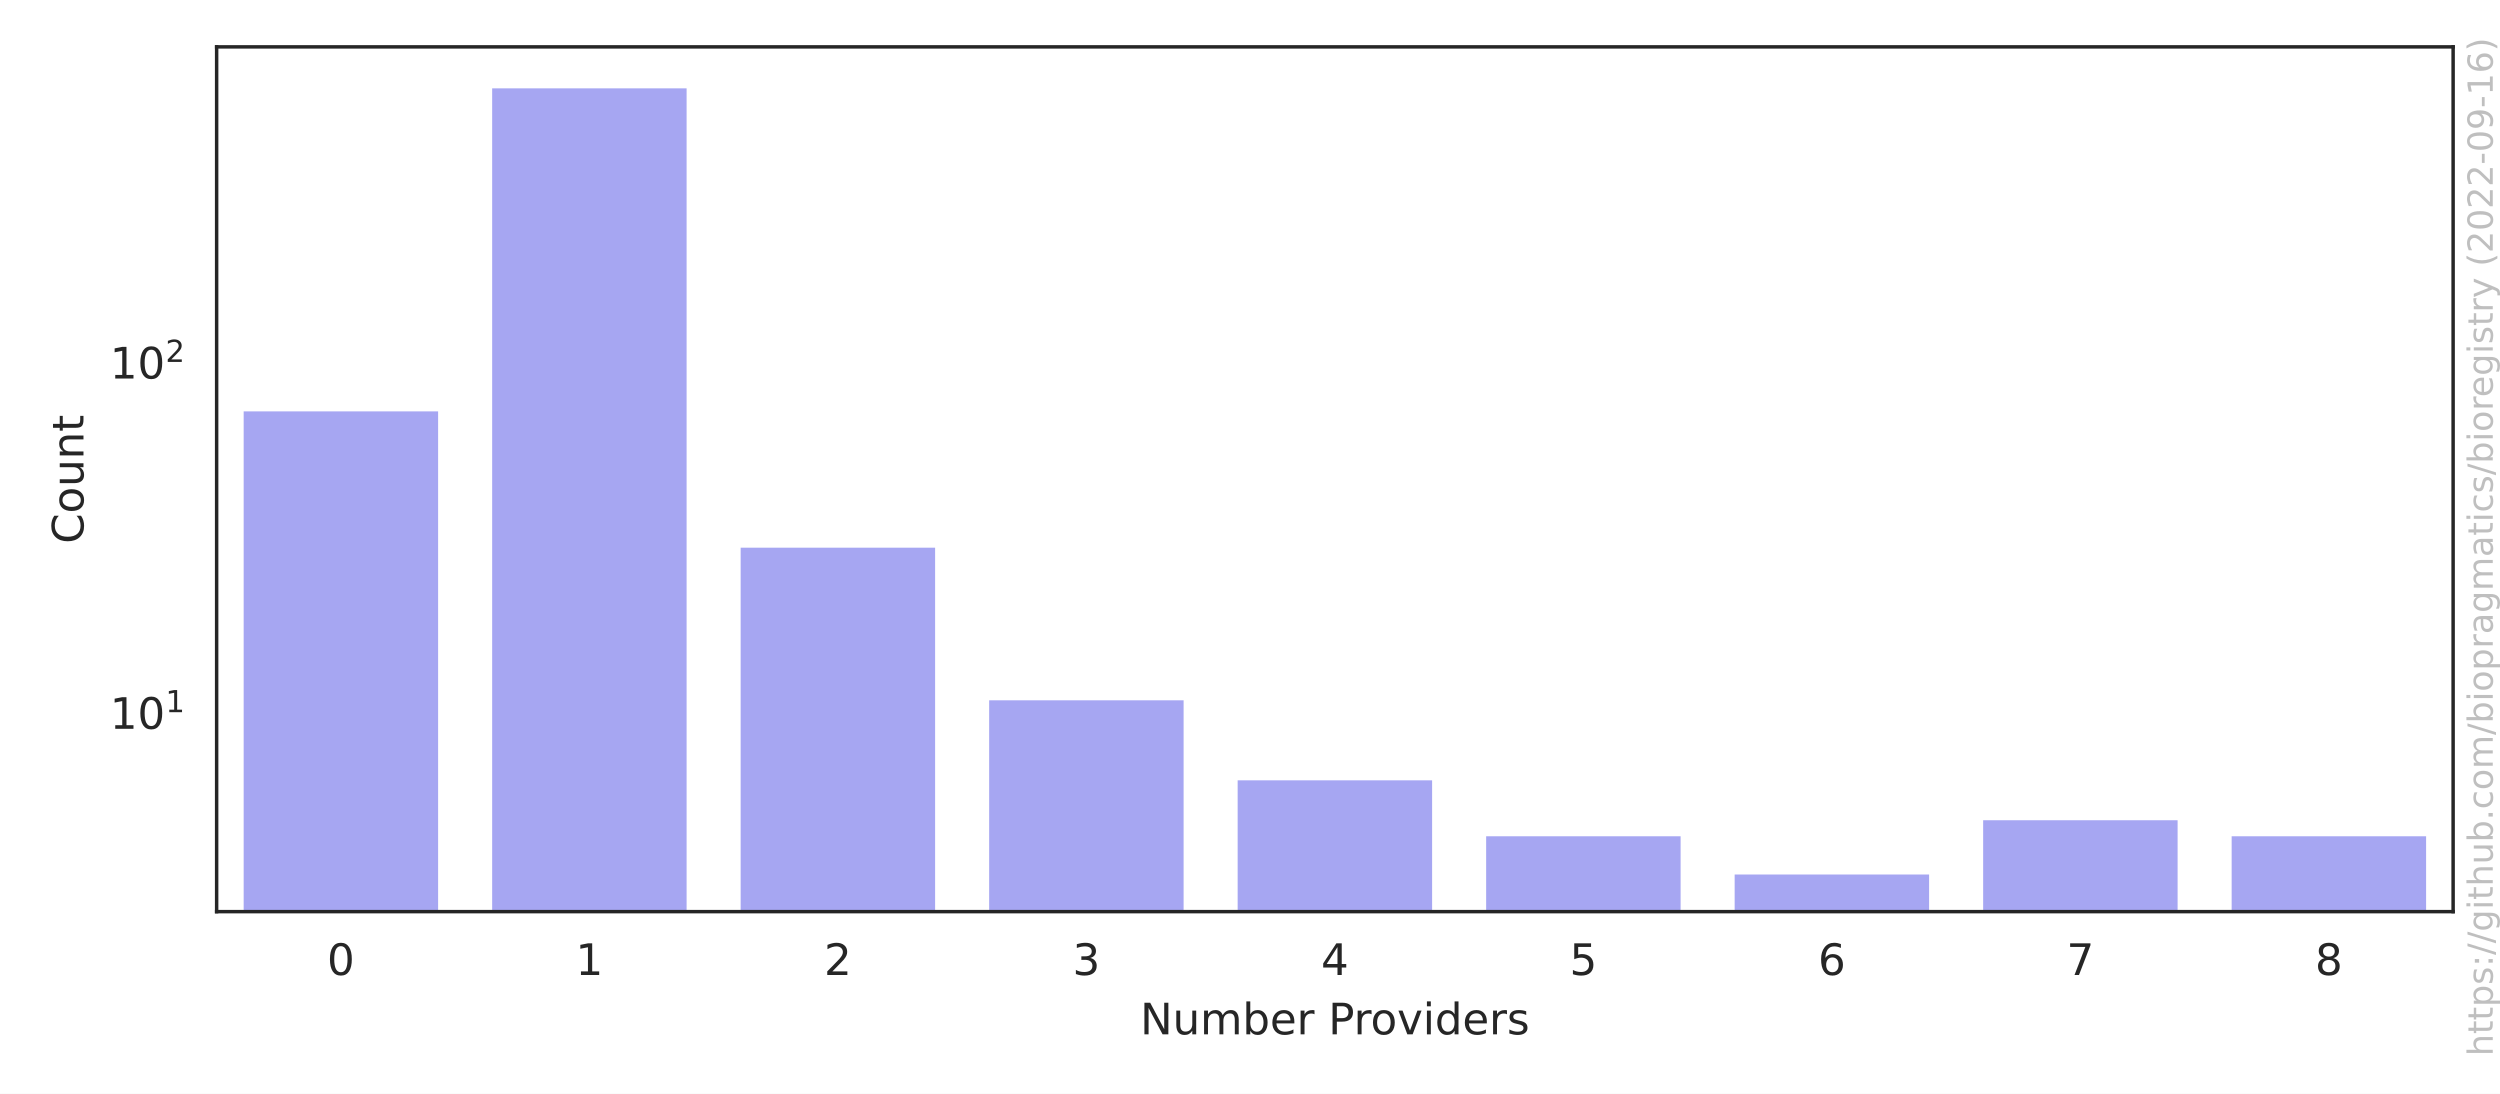
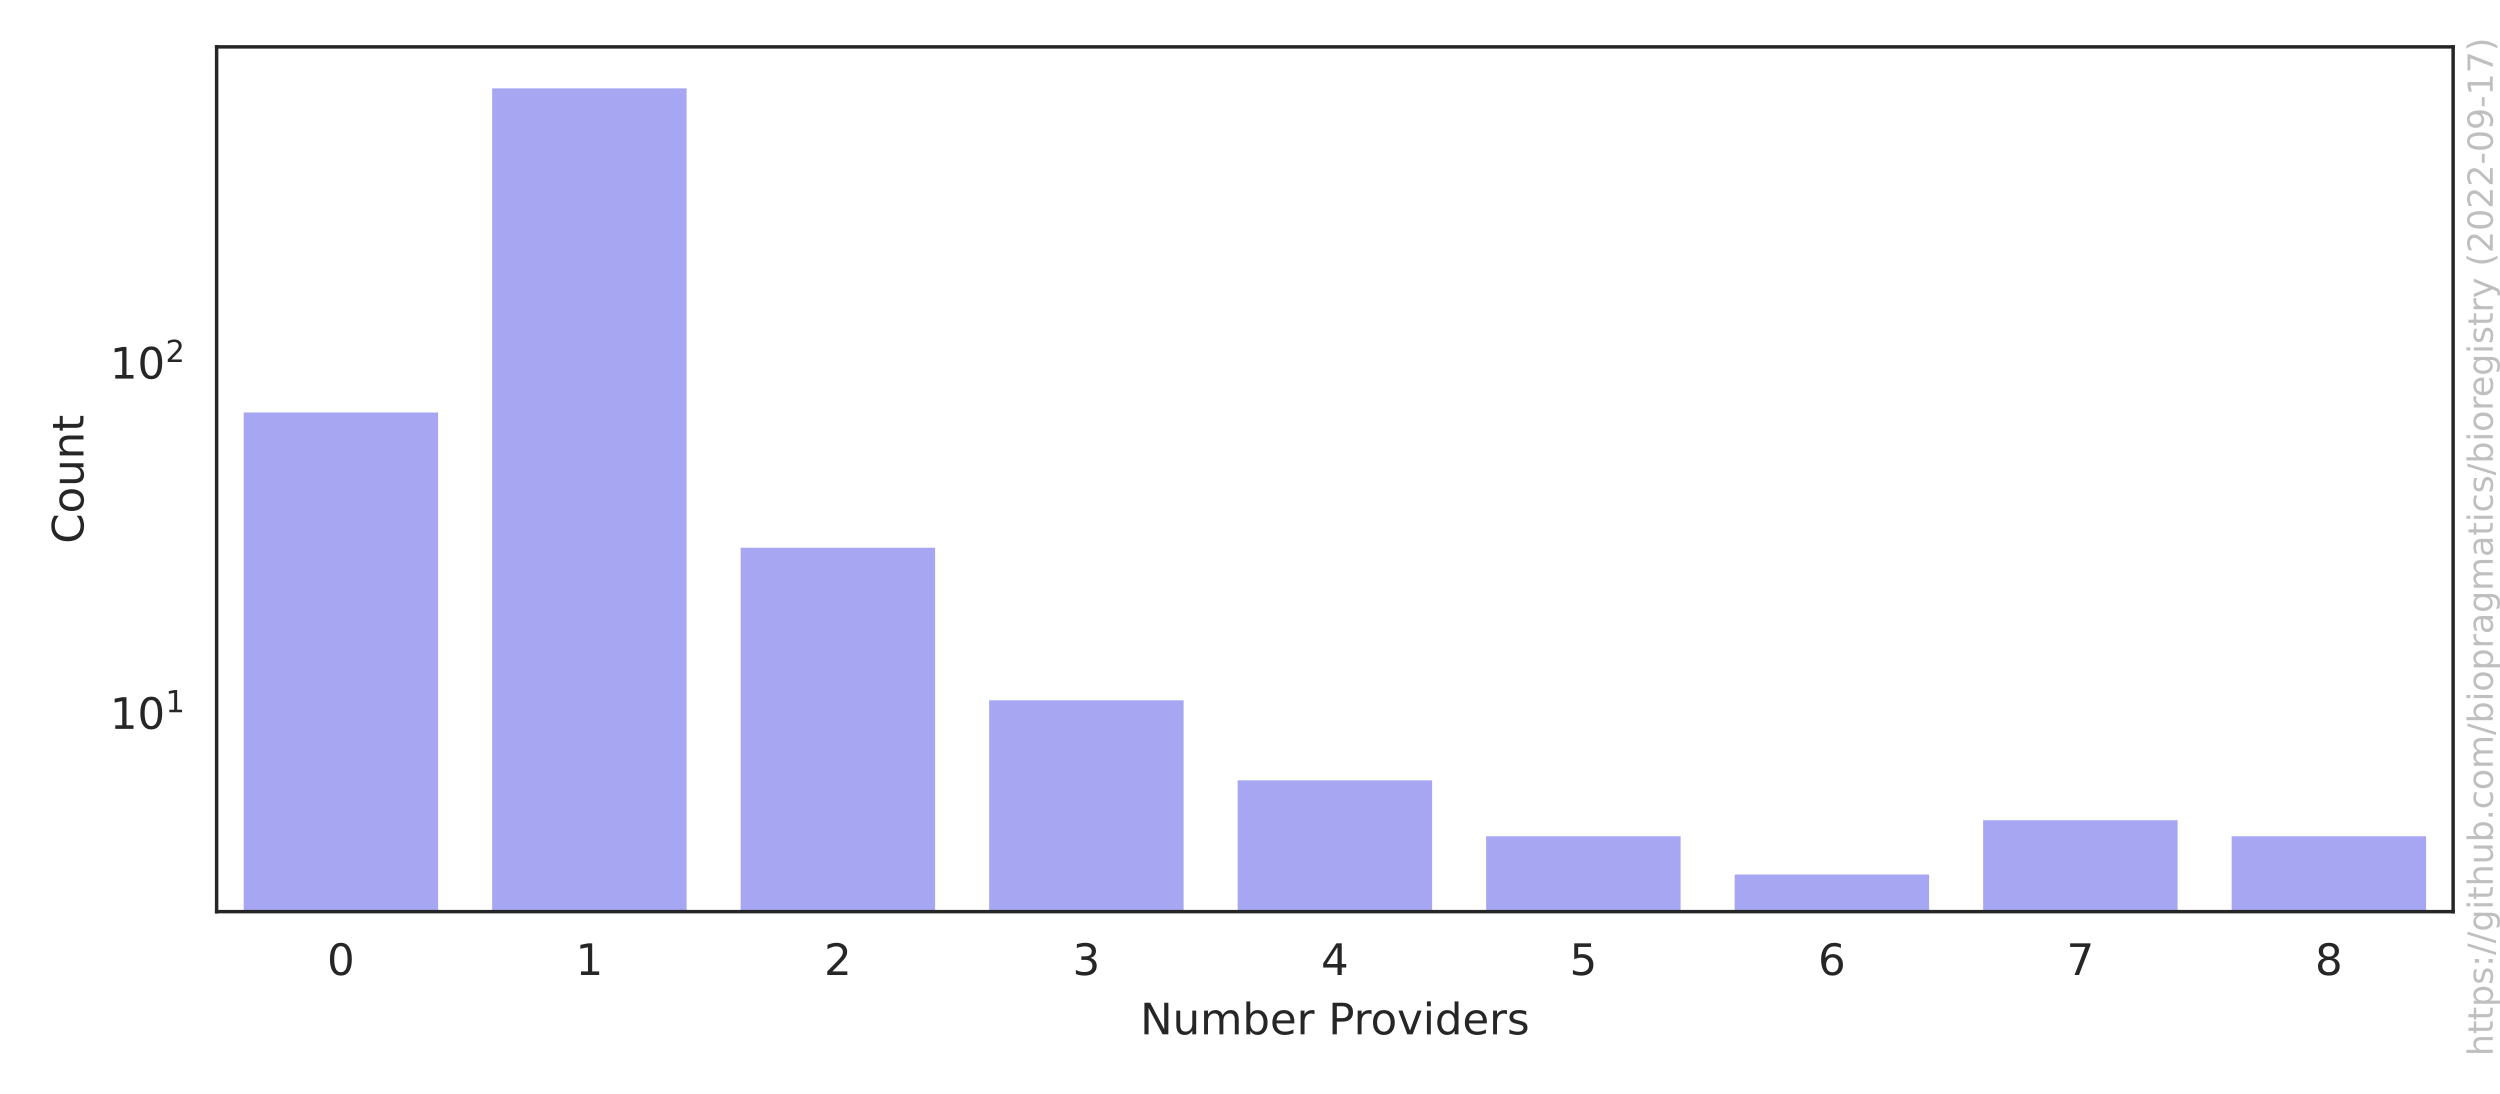
<svg xmlns="http://www.w3.org/2000/svg" xmlns:xlink="http://www.w3.org/1999/xlink" width="576pt" height="252pt" viewBox="0 0 576 252" version="1.1">
  <defs>
    <style type="text/css">*{stroke-linejoin: round; stroke-linecap: butt}</style>
  </defs>
  <g id="figure_1">
    <g id="patch_1">
      <path d="M 0 252  L 576 252  L 576 0  L 0 0  z " style="fill: #ffffff" />
    </g>
    <g id="axes_1">
      <g id="patch_2">
        <path d="M 49.913 210.04  L 565.2 210.04  L 565.2 10.8  L 49.913 10.8  z " style="fill: #ffffff" />
      </g>
      <g id="matplotlib.axis_1">
        <g id="xtick_1">
          <g id="text_1">
            <g style="fill: #262626" transform="translate(75.35851 224.6384) scale(0.1 -0.1)">
              <defs>
                <path id="DejaVuSans-30" d="M 2034 4250  Q 1547 4250 1301 3770  Q 1056 3291 1056 2328  Q 1056 1369 1301 889  Q 1547 409 2034 409  Q 2525 409 2770 889  Q 3016 1369 3016 2328  Q 3016 3291 2770 3770  Q 2525 4250 2034 4250  z M 2034 4750  Q 2819 4750 3233 4129  Q 3647 3509 3647 2328  Q 3647 1150 3233 529  Q 2819 -91 2034 -91  Q 1250 -91 836 529  Q 422 1150 422 2328  Q 422 3509 836 4129  Q 1250 4750 2034 4750  z " transform="scale(0.015625)" />
              </defs>
              <use xlink:href="#DejaVuSans-30" />
            </g>
          </g>
        </g>
        <g id="xtick_2">
          <g id="text_2">
            <g style="fill: #262626" transform="translate(132.6127 224.6384) scale(0.1 -0.1)">
              <defs>
                <path id="DejaVuSans-31" d="M 794 531  L 1825 531  L 1825 4091  L 703 3866  L 703 4441  L 1819 4666  L 2450 4666  L 2450 531  L 3481 531  L 3481 0  L 794 0  L 794 531  z " transform="scale(0.015625)" />
              </defs>
              <use xlink:href="#DejaVuSans-31" />
            </g>
          </g>
        </g>
        <g id="xtick_3">
          <g id="text_3">
            <g style="fill: #262626" transform="translate(189.8668 224.6384) scale(0.1 -0.1)">
              <defs>
                <path id="DejaVuSans-32" d="M 1228 531  L 3431 531  L 3431 0  L 469 0  L 469 531  Q 828 903 1448 1529  Q 2069 2156 2228 2338  Q 2531 2678 2651 2914  Q 2772 3150 2772 3378  Q 2772 3750 2511 3984  Q 2250 4219 1831 4219  Q 1534 4219 1204 4116  Q 875 4013 500 3803  L 500 4441  Q 881 4594 1212 4672  Q 1544 4750 1819 4750  Q 2544 4750 2975 4387  Q 3406 4025 3406 3419  Q 3406 3131 3298 2873  Q 3191 2616 2906 2266  Q 2828 2175 2409 1742  Q 1991 1309 1228 531  z " transform="scale(0.015625)" />
              </defs>
              <use xlink:href="#DejaVuSans-32" />
            </g>
          </g>
        </g>
        <g id="xtick_4">
          <g id="text_4">
            <g style="fill: #262626" transform="translate(247.1209 224.6384) scale(0.1 -0.1)">
              <defs>
                <path id="DejaVuSans-33" d="M 2597 2516  Q 3050 2419 3304 2112  Q 3559 1806 3559 1356  Q 3559 666 3084 287  Q 2609 -91 1734 -91  Q 1441 -91 1130 -33  Q 819 25 488 141  L 488 750  Q 750 597 1062 519  Q 1375 441 1716 441  Q 2309 441 2620 675  Q 2931 909 2931 1356  Q 2931 1769 2642 2001  Q 2353 2234 1838 2234  L 1294 2234  L 1294 2753  L 1863 2753  Q 2328 2753 2575 2939  Q 2822 3125 2822 3475  Q 2822 3834 2567 4026  Q 2313 4219 1838 4219  Q 1578 4219 1281 4162  Q 984 4106 628 3988  L 628 4550  Q 988 4650 1302 4700  Q 1616 4750 1894 4750  Q 2613 4750 3031 4423  Q 3450 4097 3450 3541  Q 3450 3153 3228 2886  Q 3006 2619 2597 2516  z " transform="scale(0.015625)" />
              </defs>
              <use xlink:href="#DejaVuSans-33" />
            </g>
          </g>
        </g>
        <g id="xtick_5">
          <g id="text_5">
            <g style="fill: #262626" transform="translate(304.3751 224.6384) scale(0.1 -0.1)">
              <defs>
                <path id="DejaVuSans-34" d="M 2419 4116  L 825 1625  L 2419 1625  L 2419 4116  z M 2253 4666  L 3047 4666  L 3047 1625  L 3713 1625  L 3713 1100  L 3047 1100  L 3047 0  L 2419 0  L 2419 1100  L 313 1100  L 313 1709  L 2253 4666  z " transform="scale(0.015625)" />
              </defs>
              <use xlink:href="#DejaVuSans-34" />
            </g>
          </g>
        </g>
        <g id="xtick_6">
          <g id="text_6">
            <g style="fill: #262626" transform="translate(361.6292 224.6384) scale(0.1 -0.1)">
              <defs>
                <path id="DejaVuSans-35" d="M 691 4666  L 3169 4666  L 3169 4134  L 1269 4134  L 1269 2991  Q 1406 3038 1543 3061  Q 1681 3084 1819 3084  Q 2600 3084 3056 2656  Q 3513 2228 3513 1497  Q 3513 744 3044 326  Q 2575 -91 1722 -91  Q 1428 -91 1123 -41  Q 819 9 494 109  L 494 744  Q 775 591 1075 516  Q 1375 441 1709 441  Q 2250 441 2565 725  Q 2881 1009 2881 1497  Q 2881 1984 2565 2268  Q 2250 2553 1709 2553  Q 1456 2553 1204 2497  Q 953 2441 691 2322  L 691 4666  z " transform="scale(0.015625)" />
              </defs>
              <use xlink:href="#DejaVuSans-35" />
            </g>
          </g>
        </g>
        <g id="xtick_7">
          <g id="text_7">
            <g style="fill: #262626" transform="translate(418.8834 224.6384) scale(0.1 -0.1)">
              <defs>
                <path id="DejaVuSans-36" d="M 2113 2584  Q 1688 2584 1439 2293  Q 1191 2003 1191 1497  Q 1191 994 1439 701  Q 1688 409 2113 409  Q 2538 409 2786 701  Q 3034 994 3034 1497  Q 3034 2003 2786 2293  Q 2538 2584 2113 2584  z M 3366 4563  L 3366 3988  Q 3128 4100 2886 4159  Q 2644 4219 2406 4219  Q 1781 4219 1451 3797  Q 1122 3375 1075 2522  Q 1259 2794 1537 2939  Q 1816 3084 2150 3084  Q 2853 3084 3261 2657  Q 3669 2231 3669 1497  Q 3669 778 3244 343  Q 2819 -91 2113 -91  Q 1303 -91 875 529  Q 447 1150 447 2328  Q 447 3434 972 4092  Q 1497 4750 2381 4750  Q 2619 4750 2861 4703  Q 3103 4656 3366 4563  z " transform="scale(0.015625)" />
              </defs>
              <use xlink:href="#DejaVuSans-36" />
            </g>
          </g>
        </g>
        <g id="xtick_8">
          <g id="text_8">
            <g style="fill: #262626" transform="translate(476.1375 224.6384) scale(0.1 -0.1)">
              <defs>
                <path id="DejaVuSans-37" d="M 525 4666  L 3525 4666  L 3525 4397  L 1831 0  L 1172 0  L 2766 4134  L 525 4134  L 525 4666  z " transform="scale(0.015625)" />
              </defs>
              <use xlink:href="#DejaVuSans-37" />
            </g>
          </g>
        </g>
        <g id="xtick_9">
          <g id="text_9">
            <g style="fill: #262626" transform="translate(533.3917 224.6384) scale(0.1 -0.1)">
              <defs>
                <path id="DejaVuSans-38" d="M 2034 2216  Q 1584 2216 1326 1975  Q 1069 1734 1069 1313  Q 1069 891 1326 650  Q 1584 409 2034 409  Q 2484 409 2743 651  Q 3003 894 3003 1313  Q 3003 1734 2745 1975  Q 2488 2216 2034 2216  z M 1403 2484  Q 997 2584 770 2862  Q 544 3141 544 3541  Q 544 4100 942 4425  Q 1341 4750 2034 4750  Q 2731 4750 3128 4425  Q 3525 4100 3525 3541  Q 3525 3141 3298 2862  Q 3072 2584 2669 2484  Q 3125 2378 3379 2068  Q 3634 1759 3634 1313  Q 3634 634 3220 271  Q 2806 -91 2034 -91  Q 1263 -91 848 271  Q 434 634 434 1313  Q 434 1759 690 2068  Q 947 2378 1403 2484  z M 1172 3481  Q 1172 3119 1398 2916  Q 1625 2713 2034 2713  Q 2441 2713 2670 2916  Q 2900 3119 2900 3481  Q 2900 3844 2670 4047  Q 2441 4250 2034 4250  Q 1625 4250 1398 4047  Q 1172 3844 1172 3481  z " transform="scale(0.015625)" />
              </defs>
              <use xlink:href="#DejaVuSans-38" />
            </g>
          </g>
        </g>
        <g id="text_10">
          <g style="fill: #262626" transform="translate(262.6923 238.3166) scale(0.1 -0.1)">
            <defs>
              <path id="DejaVuSans-4e" d="M 628 4666  L 1478 4666  L 3547 763  L 3547 4666  L 4159 4666  L 4159 0  L 3309 0  L 1241 3903  L 1241 0  L 628 0  L 628 4666  z " transform="scale(0.015625)" />
              <path id="DejaVuSans-75" d="M 544 1381  L 544 3500  L 1119 3500  L 1119 1403  Q 1119 906 1312 657  Q 1506 409 1894 409  Q 2359 409 2629 706  Q 2900 1003 2900 1516  L 2900 3500  L 3475 3500  L 3475 0  L 2900 0  L 2900 538  Q 2691 219 2414 64  Q 2138 -91 1772 -91  Q 1169 -91 856 284  Q 544 659 544 1381  z M 1991 3584  L 1991 3584  z " transform="scale(0.015625)" />
              <path id="DejaVuSans-6d" d="M 3328 2828  Q 3544 3216 3844 3400  Q 4144 3584 4550 3584  Q 5097 3584 5394 3201  Q 5691 2819 5691 2113  L 5691 0  L 5113 0  L 5113 2094  Q 5113 2597 4934 2840  Q 4756 3084 4391 3084  Q 3944 3084 3684 2787  Q 3425 2491 3425 1978  L 3425 0  L 2847 0  L 2847 2094  Q 2847 2600 2669 2842  Q 2491 3084 2119 3084  Q 1678 3084 1418 2786  Q 1159 2488 1159 1978  L 1159 0  L 581 0  L 581 3500  L 1159 3500  L 1159 2956  Q 1356 3278 1631 3431  Q 1906 3584 2284 3584  Q 2666 3584 2933 3390  Q 3200 3197 3328 2828  z " transform="scale(0.015625)" />
              <path id="DejaVuSans-62" d="M 3116 1747  Q 3116 2381 2855 2742  Q 2594 3103 2138 3103  Q 1681 3103 1420 2742  Q 1159 2381 1159 1747  Q 1159 1113 1420 752  Q 1681 391 2138 391  Q 2594 391 2855 752  Q 3116 1113 3116 1747  z M 1159 2969  Q 1341 3281 1617 3432  Q 1894 3584 2278 3584  Q 2916 3584 3314 3078  Q 3713 2572 3713 1747  Q 3713 922 3314 415  Q 2916 -91 2278 -91  Q 1894 -91 1617 61  Q 1341 213 1159 525  L 1159 0  L 581 0  L 581 4863  L 1159 4863  L 1159 2969  z " transform="scale(0.015625)" />
              <path id="DejaVuSans-65" d="M 3597 1894  L 3597 1613  L 953 1613  Q 991 1019 1311 708  Q 1631 397 2203 397  Q 2534 397 2845 478  Q 3156 559 3463 722  L 3463 178  Q 3153 47 2828 -22  Q 2503 -91 2169 -91  Q 1331 -91 842 396  Q 353 884 353 1716  Q 353 2575 817 3079  Q 1281 3584 2069 3584  Q 2775 3584 3186 3129  Q 3597 2675 3597 1894  z M 3022 2063  Q 3016 2534 2758 2815  Q 2500 3097 2075 3097  Q 1594 3097 1305 2825  Q 1016 2553 972 2059  L 3022 2063  z " transform="scale(0.015625)" />
              <path id="DejaVuSans-72" d="M 2631 2963  Q 2534 3019 2420 3045  Q 2306 3072 2169 3072  Q 1681 3072 1420 2755  Q 1159 2438 1159 1844  L 1159 0  L 581 0  L 581 3500  L 1159 3500  L 1159 2956  Q 1341 3275 1631 3429  Q 1922 3584 2338 3584  Q 2397 3584 2469 3576  Q 2541 3569 2628 3553  L 2631 2963  z " transform="scale(0.015625)" />
              <path id="DejaVuSans-20" transform="scale(0.015625)" />
              <path id="DejaVuSans-50" d="M 1259 4147  L 1259 2394  L 2053 2394  Q 2494 2394 2734 2622  Q 2975 2850 2975 3272  Q 2975 3691 2734 3919  Q 2494 4147 2053 4147  L 1259 4147  z M 628 4666  L 2053 4666  Q 2838 4666 3239 4311  Q 3641 3956 3641 3272  Q 3641 2581 3239 2228  Q 2838 1875 2053 1875  L 1259 1875  L 1259 0  L 628 0  L 628 4666  z " transform="scale(0.015625)" />
              <path id="DejaVuSans-6f" d="M 1959 3097  Q 1497 3097 1228 2736  Q 959 2375 959 1747  Q 959 1119 1226 758  Q 1494 397 1959 397  Q 2419 397 2687 759  Q 2956 1122 2956 1747  Q 2956 2369 2687 2733  Q 2419 3097 1959 3097  z M 1959 3584  Q 2709 3584 3137 3096  Q 3566 2609 3566 1747  Q 3566 888 3137 398  Q 2709 -91 1959 -91  Q 1206 -91 779 398  Q 353 888 353 1747  Q 353 2609 779 3096  Q 1206 3584 1959 3584  z " transform="scale(0.015625)" />
              <path id="DejaVuSans-76" d="M 191 3500  L 800 3500  L 1894 563  L 2988 3500  L 3597 3500  L 2284 0  L 1503 0  L 191 3500  z " transform="scale(0.015625)" />
              <path id="DejaVuSans-69" d="M 603 3500  L 1178 3500  L 1178 0  L 603 0  L 603 3500  z M 603 4863  L 1178 4863  L 1178 4134  L 603 4134  L 603 4863  z " transform="scale(0.015625)" />
              <path id="DejaVuSans-64" d="M 2906 2969  L 2906 4863  L 3481 4863  L 3481 0  L 2906 0  L 2906 525  Q 2725 213 2448 61  Q 2172 -91 1784 -91  Q 1150 -91 751 415  Q 353 922 353 1747  Q 353 2572 751 3078  Q 1150 3584 1784 3584  Q 2172 3584 2448 3432  Q 2725 3281 2906 2969  z M 947 1747  Q 947 1113 1208 752  Q 1469 391 1925 391  Q 2381 391 2643 752  Q 2906 1113 2906 1747  Q 2906 2381 2643 2742  Q 2381 3103 1925 3103  Q 1469 3103 1208 2742  Q 947 2381 947 1747  z " transform="scale(0.015625)" />
              <path id="DejaVuSans-73" d="M 2834 3397  L 2834 2853  Q 2591 2978 2328 3040  Q 2066 3103 1784 3103  Q 1356 3103 1142 2972  Q 928 2841 928 2578  Q 928 2378 1081 2264  Q 1234 2150 1697 2047  L 1894 2003  Q 2506 1872 2764 1633  Q 3022 1394 3022 966  Q 3022 478 2636 193  Q 2250 -91 1575 -91  Q 1294 -91 989 -36  Q 684 19 347 128  L 347 722  Q 666 556 975 473  Q 1284 391 1588 391  Q 1994 391 2212 530  Q 2431 669 2431 922  Q 2431 1156 2273 1281  Q 2116 1406 1581 1522  L 1381 1569  Q 847 1681 609 1914  Q 372 2147 372 2553  Q 372 3047 722 3315  Q 1072 3584 1716 3584  Q 2034 3584 2315 3537  Q 2597 3491 2834 3397  z " transform="scale(0.015625)" />
            </defs>
            <use xlink:href="#DejaVuSans-4e" />
            <use xlink:href="#DejaVuSans-75" x="74.805" />
            <use xlink:href="#DejaVuSans-6d" x="138.184" />
            <use xlink:href="#DejaVuSans-62" x="235.596" />
            <use xlink:href="#DejaVuSans-65" x="299.072" />
            <use xlink:href="#DejaVuSans-72" x="360.596" />
            <use xlink:href="#DejaVuSans-20" x="401.709" />
            <use xlink:href="#DejaVuSans-50" x="433.496" />
            <use xlink:href="#DejaVuSans-72" x="492.049" />
            <use xlink:href="#DejaVuSans-6f" x="530.912" />
            <use xlink:href="#DejaVuSans-76" x="592.094" />
            <use xlink:href="#DejaVuSans-69" x="651.273" />
            <use xlink:href="#DejaVuSans-64" x="679.057" />
            <use xlink:href="#DejaVuSans-65" x="742.533" />
            <use xlink:href="#DejaVuSans-72" x="804.057" />
            <use xlink:href="#DejaVuSans-73" x="845.17" />
          </g>
        </g>
      </g>
      <g id="matplotlib.axis_2">
        <g id="ytick_1">
          <g id="text_11">
-             <g style="fill: #262626" transform="translate(25.31268 167.9892) scale(0.1 -0.1)">
+             <g style="fill: #262626" transform="translate(25.31268 167.995) scale(0.1 -0.1)">
              <use xlink:href="#DejaVuSans-31" transform="translate(0 0.684375)" />
              <use xlink:href="#DejaVuSans-30" transform="translate(63.62305 0.684375)" />
              <use xlink:href="#DejaVuSans-31" transform="translate(128.2031 38.96563) scale(0.7)" />
            </g>
          </g>
        </g>
        <g id="ytick_2">
          <g id="text_12">
-             <g style="fill: #262626" transform="translate(25.31268 87.28924) scale(0.1 -0.1)">
+             <g style="fill: #262626" transform="translate(25.31268 87.30773) scale(0.1 -0.1)">
              <use xlink:href="#DejaVuSans-31" transform="translate(0 0.765625)" />
              <use xlink:href="#DejaVuSans-30" transform="translate(63.62305 0.765625)" />
              <use xlink:href="#DejaVuSans-32" transform="translate(128.2031 39.04688) scale(0.7)" />
            </g>
          </g>
        </g>
        <g id="ytick_3" />
        <g id="ytick_4" />
        <g id="ytick_5" />
        <g id="ytick_6" />
        <g id="ytick_7" />
        <g id="ytick_8" />
        <g id="ytick_9" />
        <g id="ytick_10" />
        <g id="ytick_11" />
        <g id="ytick_12" />
        <g id="ytick_13" />
        <g id="ytick_14" />
        <g id="ytick_15" />
        <g id="ytick_16" />
        <g id="ytick_17" />
        <g id="ytick_18" />
        <g id="ytick_19" />
        <g id="ytick_20" />
        <g id="ytick_21" />
        <g id="ytick_22" />
        <g id="ytick_23" />
        <g id="text_13">
          <g style="fill: #262626" transform="translate(19.233 125.2684) rotate(-90) scale(0.1 -0.1)">
            <defs>
              <path id="DejaVuSans-43" d="M 4122 4306  L 4122 3641  Q 3803 3938 3442 4084  Q 3081 4231 2675 4231  Q 1875 4231 1450 3742  Q 1025 3253 1025 2328  Q 1025 1406 1450 917  Q 1875 428 2675 428  Q 3081 428 3442 575  Q 3803 722 4122 1019  L 4122 359  Q 3791 134 3420 21  Q 3050 -91 2638 -91  Q 1578 -91 968 557  Q 359 1206 359 2328  Q 359 3453 968 4101  Q 1578 4750 2638 4750  Q 3056 4750 3426 4639  Q 3797 4528 4122 4306  z " transform="scale(0.015625)" />
              <path id="DejaVuSans-6e" d="M 3513 2113  L 3513 0  L 2938 0  L 2938 2094  Q 2938 2591 2744 2837  Q 2550 3084 2163 3084  Q 1697 3084 1428 2787  Q 1159 2491 1159 1978  L 1159 0  L 581 0  L 581 3500  L 1159 3500  L 1159 2956  Q 1366 3272 1645 3428  Q 1925 3584 2291 3584  Q 2894 3584 3203 3211  Q 3513 2838 3513 2113  z " transform="scale(0.015625)" />
              <path id="DejaVuSans-74" d="M 1172 4494  L 1172 3500  L 2356 3500  L 2356 3053  L 1172 3053  L 1172 1153  Q 1172 725 1289 603  Q 1406 481 1766 481  L 2356 481  L 2356 0  L 1766 0  Q 1100 0 847 248  Q 594 497 594 1153  L 594 3053  L 172 3053  L 172 3500  L 594 3500  L 594 4494  L 1172 4494  z " transform="scale(0.015625)" />
            </defs>
            <use xlink:href="#DejaVuSans-43" />
            <use xlink:href="#DejaVuSans-6f" x="69.824" />
            <use xlink:href="#DejaVuSans-75" x="131.006" />
            <use xlink:href="#DejaVuSans-6e" x="194.385" />
            <use xlink:href="#DejaVuSans-74" x="257.764" />
          </g>
        </g>
      </g>
      <g id="patch_3">
-         <path d="M 55.638 80944.822  L 101.441 80944.822  L 101.441 94.281  L 55.638 94.281  z " clip-path="url(#p1737fb0132)" style="fill: #2020df; opacity: 0.4; stroke: #ffffff; stroke-linejoin: miter" />
+         <path d="M 55.638 80932.117  L 101.441 80932.117  L 101.441 94.537  L 55.638 94.537  z " clip-path="url(#p1737fb0132)" style="fill: #2020df; opacity: 0.4; stroke: #ffffff; stroke-linejoin: miter" />
      </g>
      <g id="patch_4">
-         <path d="M 112.892 80944.822  L 158.696 80944.822  L 158.696 19.856  L 112.892 19.856  z " clip-path="url(#p1737fb0132)" style="fill: #2020df; opacity: 0.4; stroke: #ffffff; stroke-linejoin: miter" />
+         <path d="M 112.892 80932.117  L 158.696 80932.117  L 158.696 19.856  L 112.892 19.856  z " clip-path="url(#p1737fb0132)" style="fill: #2020df; opacity: 0.4; stroke: #ffffff; stroke-linejoin: miter" />
      </g>
      <g id="patch_5">
-         <path d="M 170.146 80944.822  L 215.95 80944.822  L 215.95 125.686  L 170.146 125.686  z " clip-path="url(#p1737fb0132)" style="fill: #2020df; opacity: 0.4; stroke: #ffffff; stroke-linejoin: miter" />
+         <path d="M 170.146 80932.117  L 215.95 80932.117  L 215.95 125.698  L 170.146 125.698  z " clip-path="url(#p1737fb0132)" style="fill: #2020df; opacity: 0.4; stroke: #ffffff; stroke-linejoin: miter" />
      </g>
      <g id="patch_6">
-         <path d="M 227.401 80944.822  L 273.204 80944.822  L 273.204 160.85  L 227.401 160.85  z " clip-path="url(#p1737fb0132)" style="fill: #2020df; opacity: 0.4; stroke: #ffffff; stroke-linejoin: miter" />
+         <path d="M 227.401 80932.117  L 273.204 80932.117  L 273.204 160.856  L 227.401 160.856  z " clip-path="url(#p1737fb0132)" style="fill: #2020df; opacity: 0.4; stroke: #ffffff; stroke-linejoin: miter" />
      </g>
      <g id="patch_7">
-         <path d="M 284.655 80944.822  L 330.458 80944.822  L 330.458 179.288  L 284.655 179.288  z " clip-path="url(#p1737fb0132)" style="fill: #2020df; opacity: 0.4; stroke: #ffffff; stroke-linejoin: miter" />
+         <path d="M 284.655 80932.117  L 330.458 80932.117  L 330.458 179.291  L 284.655 179.291  z " clip-path="url(#p1737fb0132)" style="fill: #2020df; opacity: 0.4; stroke: #ffffff; stroke-linejoin: miter" />
      </g>
      <g id="patch_8">
-         <path d="M 341.909 80944.822  L 387.712 80944.822  L 387.712 192.176  L 341.909 192.176  z " clip-path="url(#p1737fb0132)" style="fill: #2020df; opacity: 0.4; stroke: #ffffff; stroke-linejoin: miter" />
+         <path d="M 341.909 80932.117  L 387.712 80932.117  L 387.712 192.177  L 341.909 192.177  z " clip-path="url(#p1737fb0132)" style="fill: #2020df; opacity: 0.4; stroke: #ffffff; stroke-linejoin: miter" />
      </g>
      <g id="patch_9">
-         <path d="M 399.163 80944.822  L 444.966 80944.822  L 444.966 200.984  L 399.163 200.984  z " clip-path="url(#p1737fb0132)" style="fill: #2020df; opacity: 0.4; stroke: #ffffff; stroke-linejoin: miter" />
+         <path d="M 399.163 80932.117  L 444.966 80932.117  L 444.966 200.984  L 399.163 200.984  z " clip-path="url(#p1737fb0132)" style="fill: #2020df; opacity: 0.4; stroke: #ffffff; stroke-linejoin: miter" />
      </g>
      <g id="patch_10">
-         <path d="M 456.417 80944.822  L 502.22 80944.822  L 502.22 188.483  L 456.417 188.483  z " clip-path="url(#p1737fb0132)" style="fill: #2020df; opacity: 0.4; stroke: #ffffff; stroke-linejoin: miter" />
+         <path d="M 456.417 80932.117  L 502.22 80932.117  L 502.22 188.485  L 456.417 188.485  z " clip-path="url(#p1737fb0132)" style="fill: #2020df; opacity: 0.4; stroke: #ffffff; stroke-linejoin: miter" />
      </g>
      <g id="patch_11">
-         <path d="M 513.671 80944.822  L 559.475 80944.822  L 559.475 192.176  L 513.671 192.176  z " clip-path="url(#p1737fb0132)" style="fill: #2020df; opacity: 0.4; stroke: #ffffff; stroke-linejoin: miter" />
+         <path d="M 513.671 80932.117  L 559.475 80932.117  L 559.475 192.177  L 513.671 192.177  z " clip-path="url(#p1737fb0132)" style="fill: #2020df; opacity: 0.4; stroke: #ffffff; stroke-linejoin: miter" />
      </g>
      <g id="patch_12">
        <path d="M 49.913 210.04  L 49.913 10.8  " style="fill: none; stroke: #262626; stroke-width: 0.8; stroke-linejoin: miter; stroke-linecap: square" />
      </g>
      <g id="patch_13">
        <path d="M 565.2 210.04  L 565.2 10.8  " style="fill: none; stroke: #262626; stroke-width: 0.8; stroke-linejoin: miter; stroke-linecap: square" />
      </g>
      <g id="patch_14">
        <path d="M 49.913 210.04  L 565.2 210.04  " style="fill: none; stroke: #262626; stroke-width: 0.8; stroke-linejoin: miter; stroke-linecap: square" />
      </g>
      <g id="patch_15">
        <path d="M 49.913 10.8  L 565.2 10.8  " style="fill: none; stroke: #262626; stroke-width: 0.8; stroke-linejoin: miter; stroke-linecap: square" />
      </g>
    </g>
    <g id="text_14">
      <g style="fill: #808080; opacity: 0.5" transform="translate(574.3362 243.3237) rotate(-90) scale(0.08 -0.08)">
        <defs>
          <path id="DejaVuSans-68" d="M 3513 2113  L 3513 0  L 2938 0  L 2938 2094  Q 2938 2591 2744 2837  Q 2550 3084 2163 3084  Q 1697 3084 1428 2787  Q 1159 2491 1159 1978  L 1159 0  L 581 0  L 581 4863  L 1159 4863  L 1159 2956  Q 1366 3272 1645 3428  Q 1925 3584 2291 3584  Q 2894 3584 3203 3211  Q 3513 2838 3513 2113  z " transform="scale(0.015625)" />
          <path id="DejaVuSans-70" d="M 1159 525  L 1159 -1331  L 581 -1331  L 581 3500  L 1159 3500  L 1159 2969  Q 1341 3281 1617 3432  Q 1894 3584 2278 3584  Q 2916 3584 3314 3078  Q 3713 2572 3713 1747  Q 3713 922 3314 415  Q 2916 -91 2278 -91  Q 1894 -91 1617 61  Q 1341 213 1159 525  z M 3116 1747  Q 3116 2381 2855 2742  Q 2594 3103 2138 3103  Q 1681 3103 1420 2742  Q 1159 2381 1159 1747  Q 1159 1113 1420 752  Q 1681 391 2138 391  Q 2594 391 2855 752  Q 3116 1113 3116 1747  z " transform="scale(0.015625)" />
          <path id="DejaVuSans-3a" d="M 750 794  L 1409 794  L 1409 0  L 750 0  L 750 794  z M 750 3309  L 1409 3309  L 1409 2516  L 750 2516  L 750 3309  z " transform="scale(0.015625)" />
          <path id="DejaVuSans-2f" d="M 1625 4666  L 2156 4666  L 531 -594  L 0 -594  L 1625 4666  z " transform="scale(0.015625)" />
          <path id="DejaVuSans-67" d="M 2906 1791  Q 2906 2416 2648 2759  Q 2391 3103 1925 3103  Q 1463 3103 1205 2759  Q 947 2416 947 1791  Q 947 1169 1205 825  Q 1463 481 1925 481  Q 2391 481 2648 825  Q 2906 1169 2906 1791  z M 3481 434  Q 3481 -459 3084 -895  Q 2688 -1331 1869 -1331  Q 1566 -1331 1297 -1286  Q 1028 -1241 775 -1147  L 775 -588  Q 1028 -725 1275 -790  Q 1522 -856 1778 -856  Q 2344 -856 2625 -561  Q 2906 -266 2906 331  L 2906 616  Q 2728 306 2450 153  Q 2172 0 1784 0  Q 1141 0 747 490  Q 353 981 353 1791  Q 353 2603 747 3093  Q 1141 3584 1784 3584  Q 2172 3584 2450 3431  Q 2728 3278 2906 2969  L 2906 3500  L 3481 3500  L 3481 434  z " transform="scale(0.015625)" />
          <path id="DejaVuSans-2e" d="M 684 794  L 1344 794  L 1344 0  L 684 0  L 684 794  z " transform="scale(0.015625)" />
          <path id="DejaVuSans-63" d="M 3122 3366  L 3122 2828  Q 2878 2963 2633 3030  Q 2388 3097 2138 3097  Q 1578 3097 1268 2742  Q 959 2388 959 1747  Q 959 1106 1268 751  Q 1578 397 2138 397  Q 2388 397 2633 464  Q 2878 531 3122 666  L 3122 134  Q 2881 22 2623 -34  Q 2366 -91 2075 -91  Q 1284 -91 818 406  Q 353 903 353 1747  Q 353 2603 823 3093  Q 1294 3584 2113 3584  Q 2378 3584 2631 3529  Q 2884 3475 3122 3366  z " transform="scale(0.015625)" />
          <path id="DejaVuSans-61" d="M 2194 1759  Q 1497 1759 1228 1600  Q 959 1441 959 1056  Q 959 750 1161 570  Q 1363 391 1709 391  Q 2188 391 2477 730  Q 2766 1069 2766 1631  L 2766 1759  L 2194 1759  z M 3341 1997  L 3341 0  L 2766 0  L 2766 531  Q 2569 213 2275 61  Q 1981 -91 1556 -91  Q 1019 -91 701 211  Q 384 513 384 1019  Q 384 1609 779 1909  Q 1175 2209 1959 2209  L 2766 2209  L 2766 2266  Q 2766 2663 2505 2880  Q 2244 3097 1772 3097  Q 1472 3097 1187 3025  Q 903 2953 641 2809  L 641 3341  Q 956 3463 1253 3523  Q 1550 3584 1831 3584  Q 2591 3584 2966 3190  Q 3341 2797 3341 1997  z " transform="scale(0.015625)" />
          <path id="DejaVuSans-79" d="M 2059 -325  Q 1816 -950 1584 -1140  Q 1353 -1331 966 -1331  L 506 -1331  L 506 -850  L 844 -850  Q 1081 -850 1212 -737  Q 1344 -625 1503 -206  L 1606 56  L 191 3500  L 800 3500  L 1894 763  L 2988 3500  L 3597 3500  L 2059 -325  z " transform="scale(0.015625)" />
          <path id="DejaVuSans-28" d="M 1984 4856  Q 1566 4138 1362 3434  Q 1159 2731 1159 2009  Q 1159 1288 1364 580  Q 1569 -128 1984 -844  L 1484 -844  Q 1016 -109 783 600  Q 550 1309 550 2009  Q 550 2706 781 3412  Q 1013 4119 1484 4856  L 1984 4856  z " transform="scale(0.015625)" />
          <path id="DejaVuSans-2d" d="M 313 2009  L 1997 2009  L 1997 1497  L 313 1497  L 313 2009  z " transform="scale(0.015625)" />
          <path id="DejaVuSans-39" d="M 703 97  L 703 672  Q 941 559 1184 500  Q 1428 441 1663 441  Q 2288 441 2617 861  Q 2947 1281 2994 2138  Q 2813 1869 2534 1725  Q 2256 1581 1919 1581  Q 1219 1581 811 2004  Q 403 2428 403 3163  Q 403 3881 828 4315  Q 1253 4750 1959 4750  Q 2769 4750 3195 4129  Q 3622 3509 3622 2328  Q 3622 1225 3098 567  Q 2575 -91 1691 -91  Q 1453 -91 1209 -44  Q 966 3 703 97  z M 1959 2075  Q 2384 2075 2632 2365  Q 2881 2656 2881 3163  Q 2881 3666 2632 3958  Q 2384 4250 1959 4250  Q 1534 4250 1286 3958  Q 1038 3666 1038 3163  Q 1038 2656 1286 2365  Q 1534 2075 1959 2075  z " transform="scale(0.015625)" />
          <path id="DejaVuSans-29" d="M 513 4856  L 1013 4856  Q 1481 4119 1714 3412  Q 1947 2706 1947 2009  Q 1947 1309 1714 600  Q 1481 -109 1013 -844  L 513 -844  Q 928 -128 1133 580  Q 1338 1288 1338 2009  Q 1338 2731 1133 3434  Q 928 4138 513 4856  z " transform="scale(0.015625)" />
        </defs>
        <use xlink:href="#DejaVuSans-68" />
        <use xlink:href="#DejaVuSans-74" x="63.379" />
        <use xlink:href="#DejaVuSans-74" x="102.588" />
        <use xlink:href="#DejaVuSans-70" x="141.797" />
        <use xlink:href="#DejaVuSans-73" x="205.273" />
        <use xlink:href="#DejaVuSans-3a" x="257.373" />
        <use xlink:href="#DejaVuSans-2f" x="291.064" />
        <use xlink:href="#DejaVuSans-2f" x="324.756" />
        <use xlink:href="#DejaVuSans-67" x="358.447" />
        <use xlink:href="#DejaVuSans-69" x="421.924" />
        <use xlink:href="#DejaVuSans-74" x="449.707" />
        <use xlink:href="#DejaVuSans-68" x="488.916" />
        <use xlink:href="#DejaVuSans-75" x="552.295" />
        <use xlink:href="#DejaVuSans-62" x="615.674" />
        <use xlink:href="#DejaVuSans-2e" x="679.15" />
        <use xlink:href="#DejaVuSans-63" x="710.938" />
        <use xlink:href="#DejaVuSans-6f" x="765.918" />
        <use xlink:href="#DejaVuSans-6d" x="827.1" />
        <use xlink:href="#DejaVuSans-2f" x="924.512" />
        <use xlink:href="#DejaVuSans-62" x="958.203" />
        <use xlink:href="#DejaVuSans-69" x="1021.68" />
        <use xlink:href="#DejaVuSans-6f" x="1049.463" />
        <use xlink:href="#DejaVuSans-70" x="1110.645" />
        <use xlink:href="#DejaVuSans-72" x="1174.121" />
        <use xlink:href="#DejaVuSans-61" x="1215.234" />
        <use xlink:href="#DejaVuSans-67" x="1276.514" />
        <use xlink:href="#DejaVuSans-6d" x="1339.99" />
        <use xlink:href="#DejaVuSans-61" x="1437.402" />
        <use xlink:href="#DejaVuSans-74" x="1498.682" />
        <use xlink:href="#DejaVuSans-69" x="1537.891" />
        <use xlink:href="#DejaVuSans-63" x="1565.674" />
        <use xlink:href="#DejaVuSans-73" x="1620.654" />
        <use xlink:href="#DejaVuSans-2f" x="1672.754" />
        <use xlink:href="#DejaVuSans-62" x="1706.445" />
        <use xlink:href="#DejaVuSans-69" x="1769.922" />
        <use xlink:href="#DejaVuSans-6f" x="1797.705" />
        <use xlink:href="#DejaVuSans-72" x="1858.887" />
        <use xlink:href="#DejaVuSans-65" x="1897.75" />
        <use xlink:href="#DejaVuSans-67" x="1959.273" />
        <use xlink:href="#DejaVuSans-69" x="2022.75" />
        <use xlink:href="#DejaVuSans-73" x="2050.533" />
        <use xlink:href="#DejaVuSans-74" x="2102.633" />
        <use xlink:href="#DejaVuSans-72" x="2141.842" />
        <use xlink:href="#DejaVuSans-79" x="2182.955" />
        <use xlink:href="#DejaVuSans-20" x="2242.135" />
        <use xlink:href="#DejaVuSans-28" x="2273.922" />
        <use xlink:href="#DejaVuSans-32" x="2312.936" />
        <use xlink:href="#DejaVuSans-30" x="2376.559" />
        <use xlink:href="#DejaVuSans-32" x="2440.182" />
        <use xlink:href="#DejaVuSans-32" x="2503.805" />
        <use xlink:href="#DejaVuSans-2d" x="2567.428" />
        <use xlink:href="#DejaVuSans-30" x="2603.512" />
        <use xlink:href="#DejaVuSans-39" x="2667.135" />
        <use xlink:href="#DejaVuSans-2d" x="2730.758" />
        <use xlink:href="#DejaVuSans-31" x="2766.842" />
-         <use xlink:href="#DejaVuSans-36" x="2830.465" />
+         <use xlink:href="#DejaVuSans-37" x="2830.465" />
        <use xlink:href="#DejaVuSans-29" x="2894.088" />
      </g>
    </g>
  </g>
  <defs>
    <clipPath id="p1737fb0132">
      <rect x="49.913" y="10.8" width="515.287" height="199.24" />
    </clipPath>
  </defs>
</svg>
